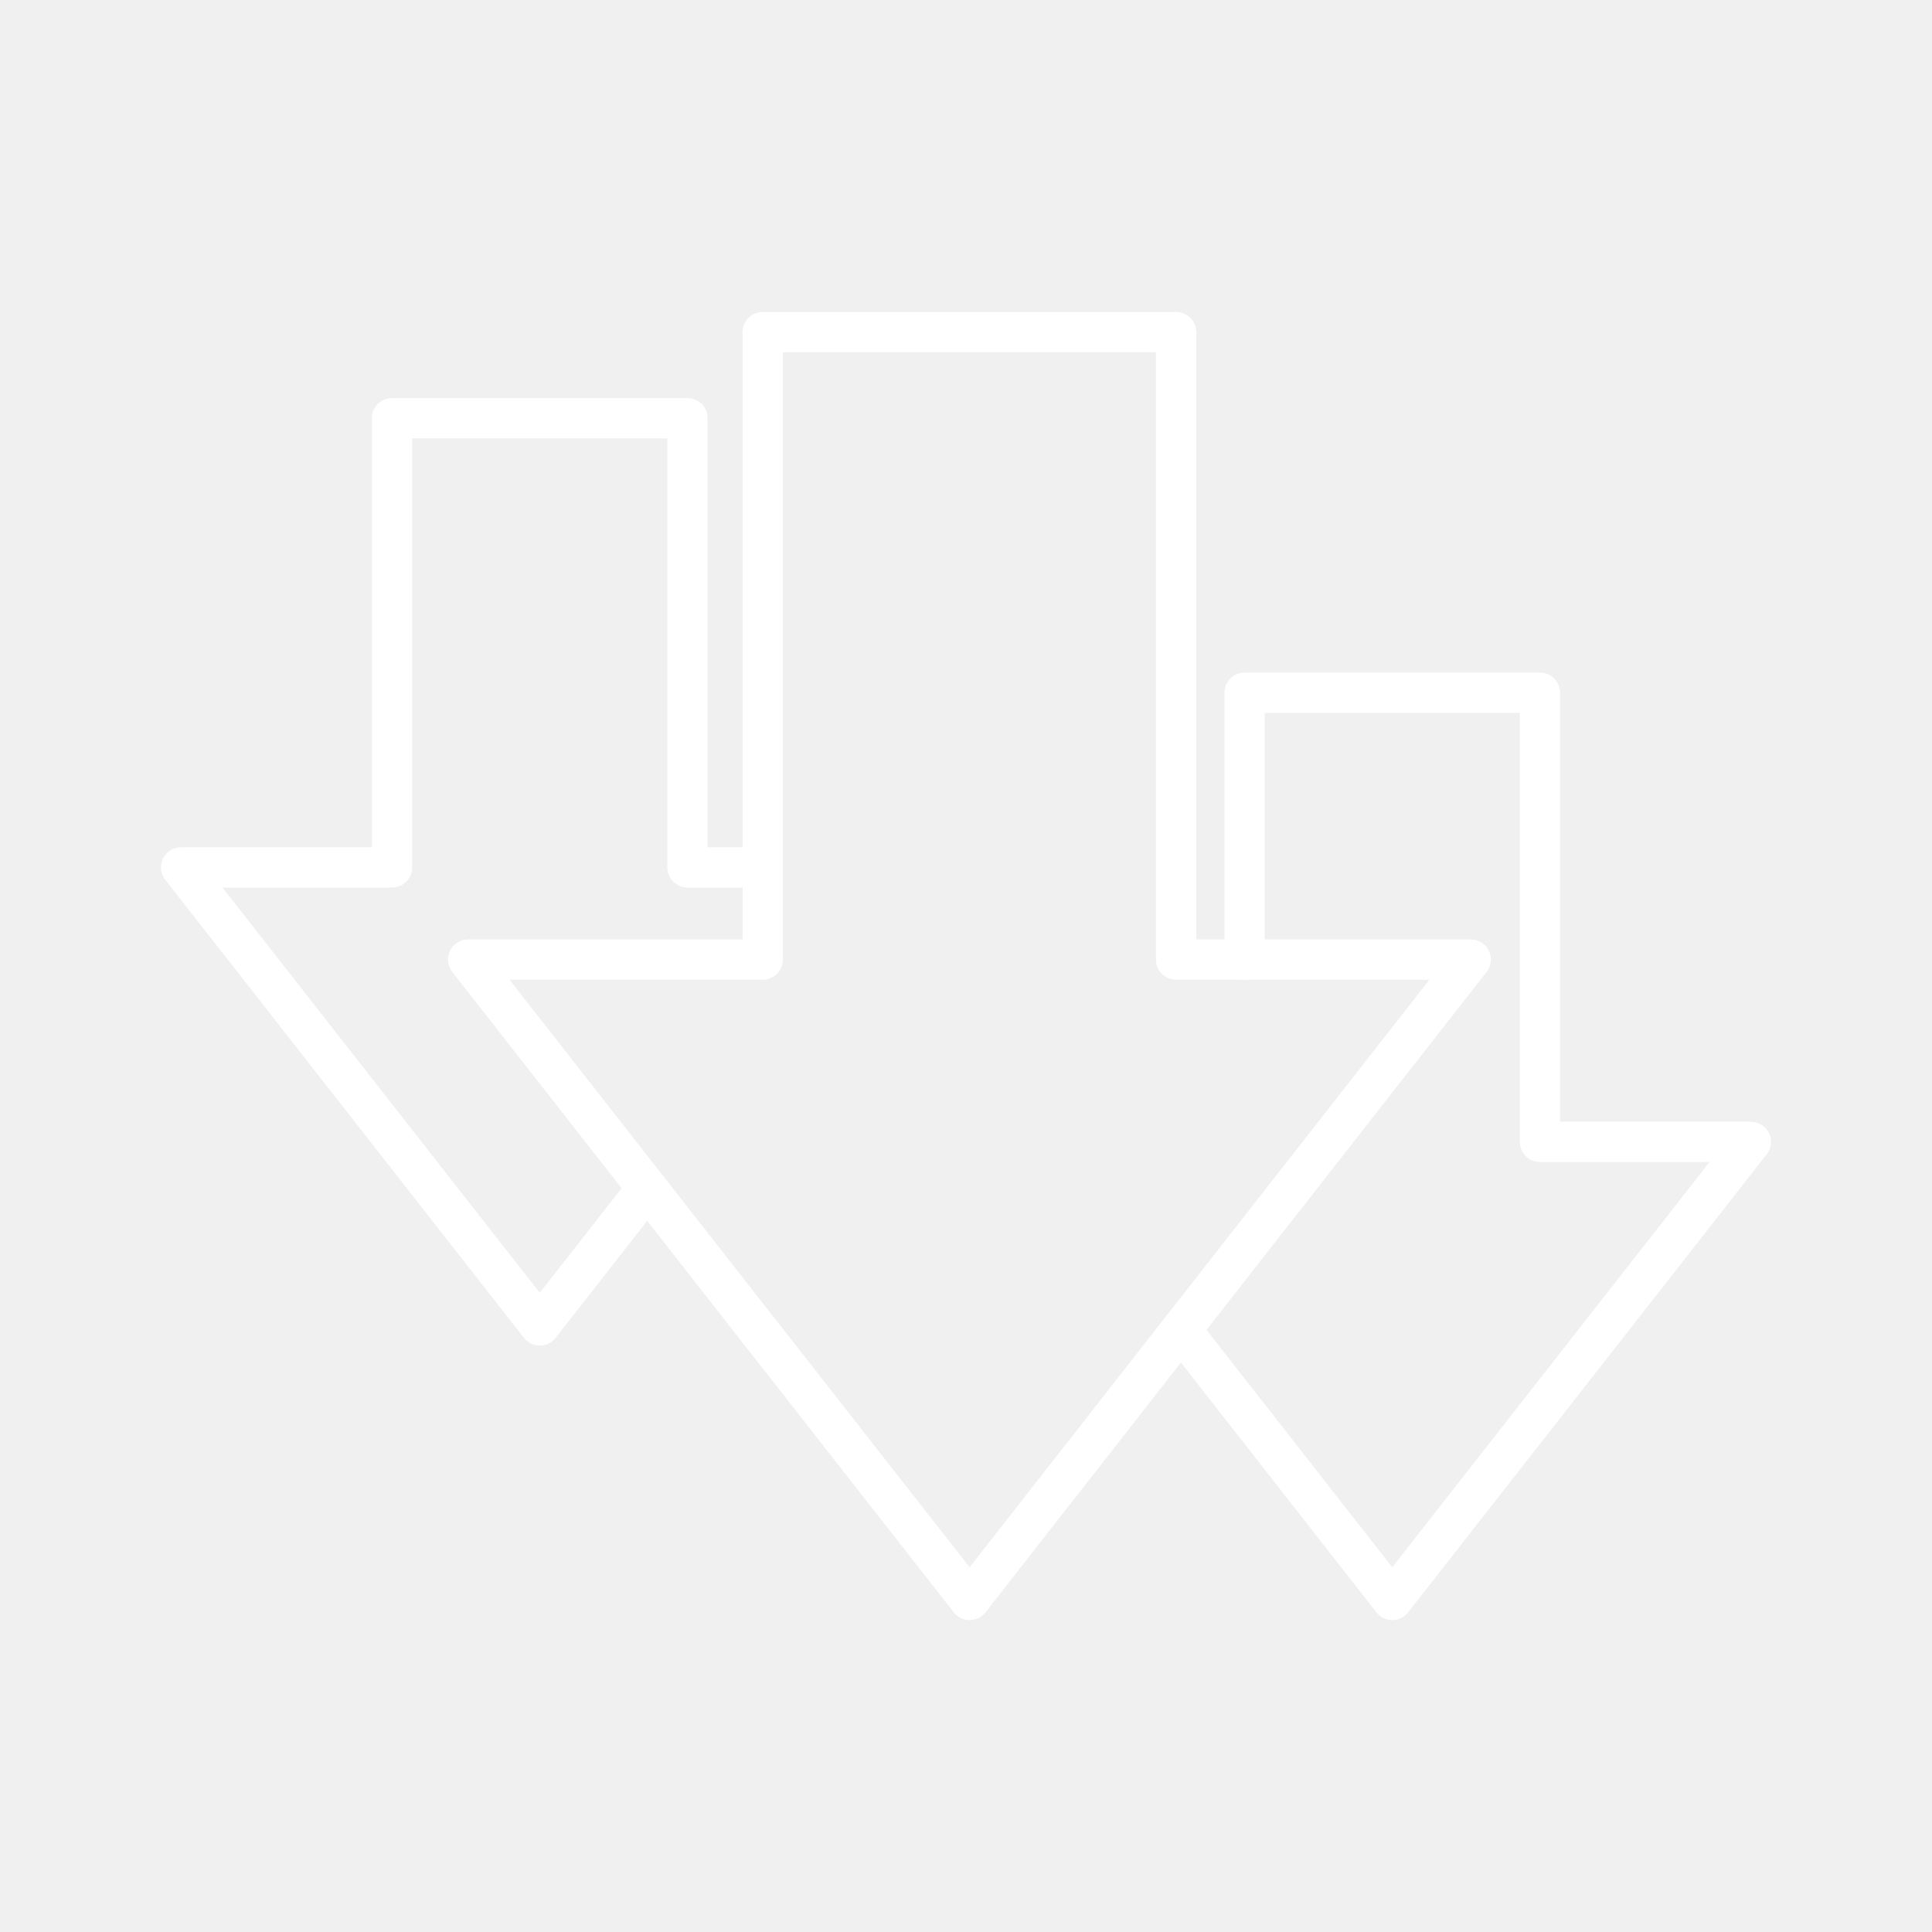
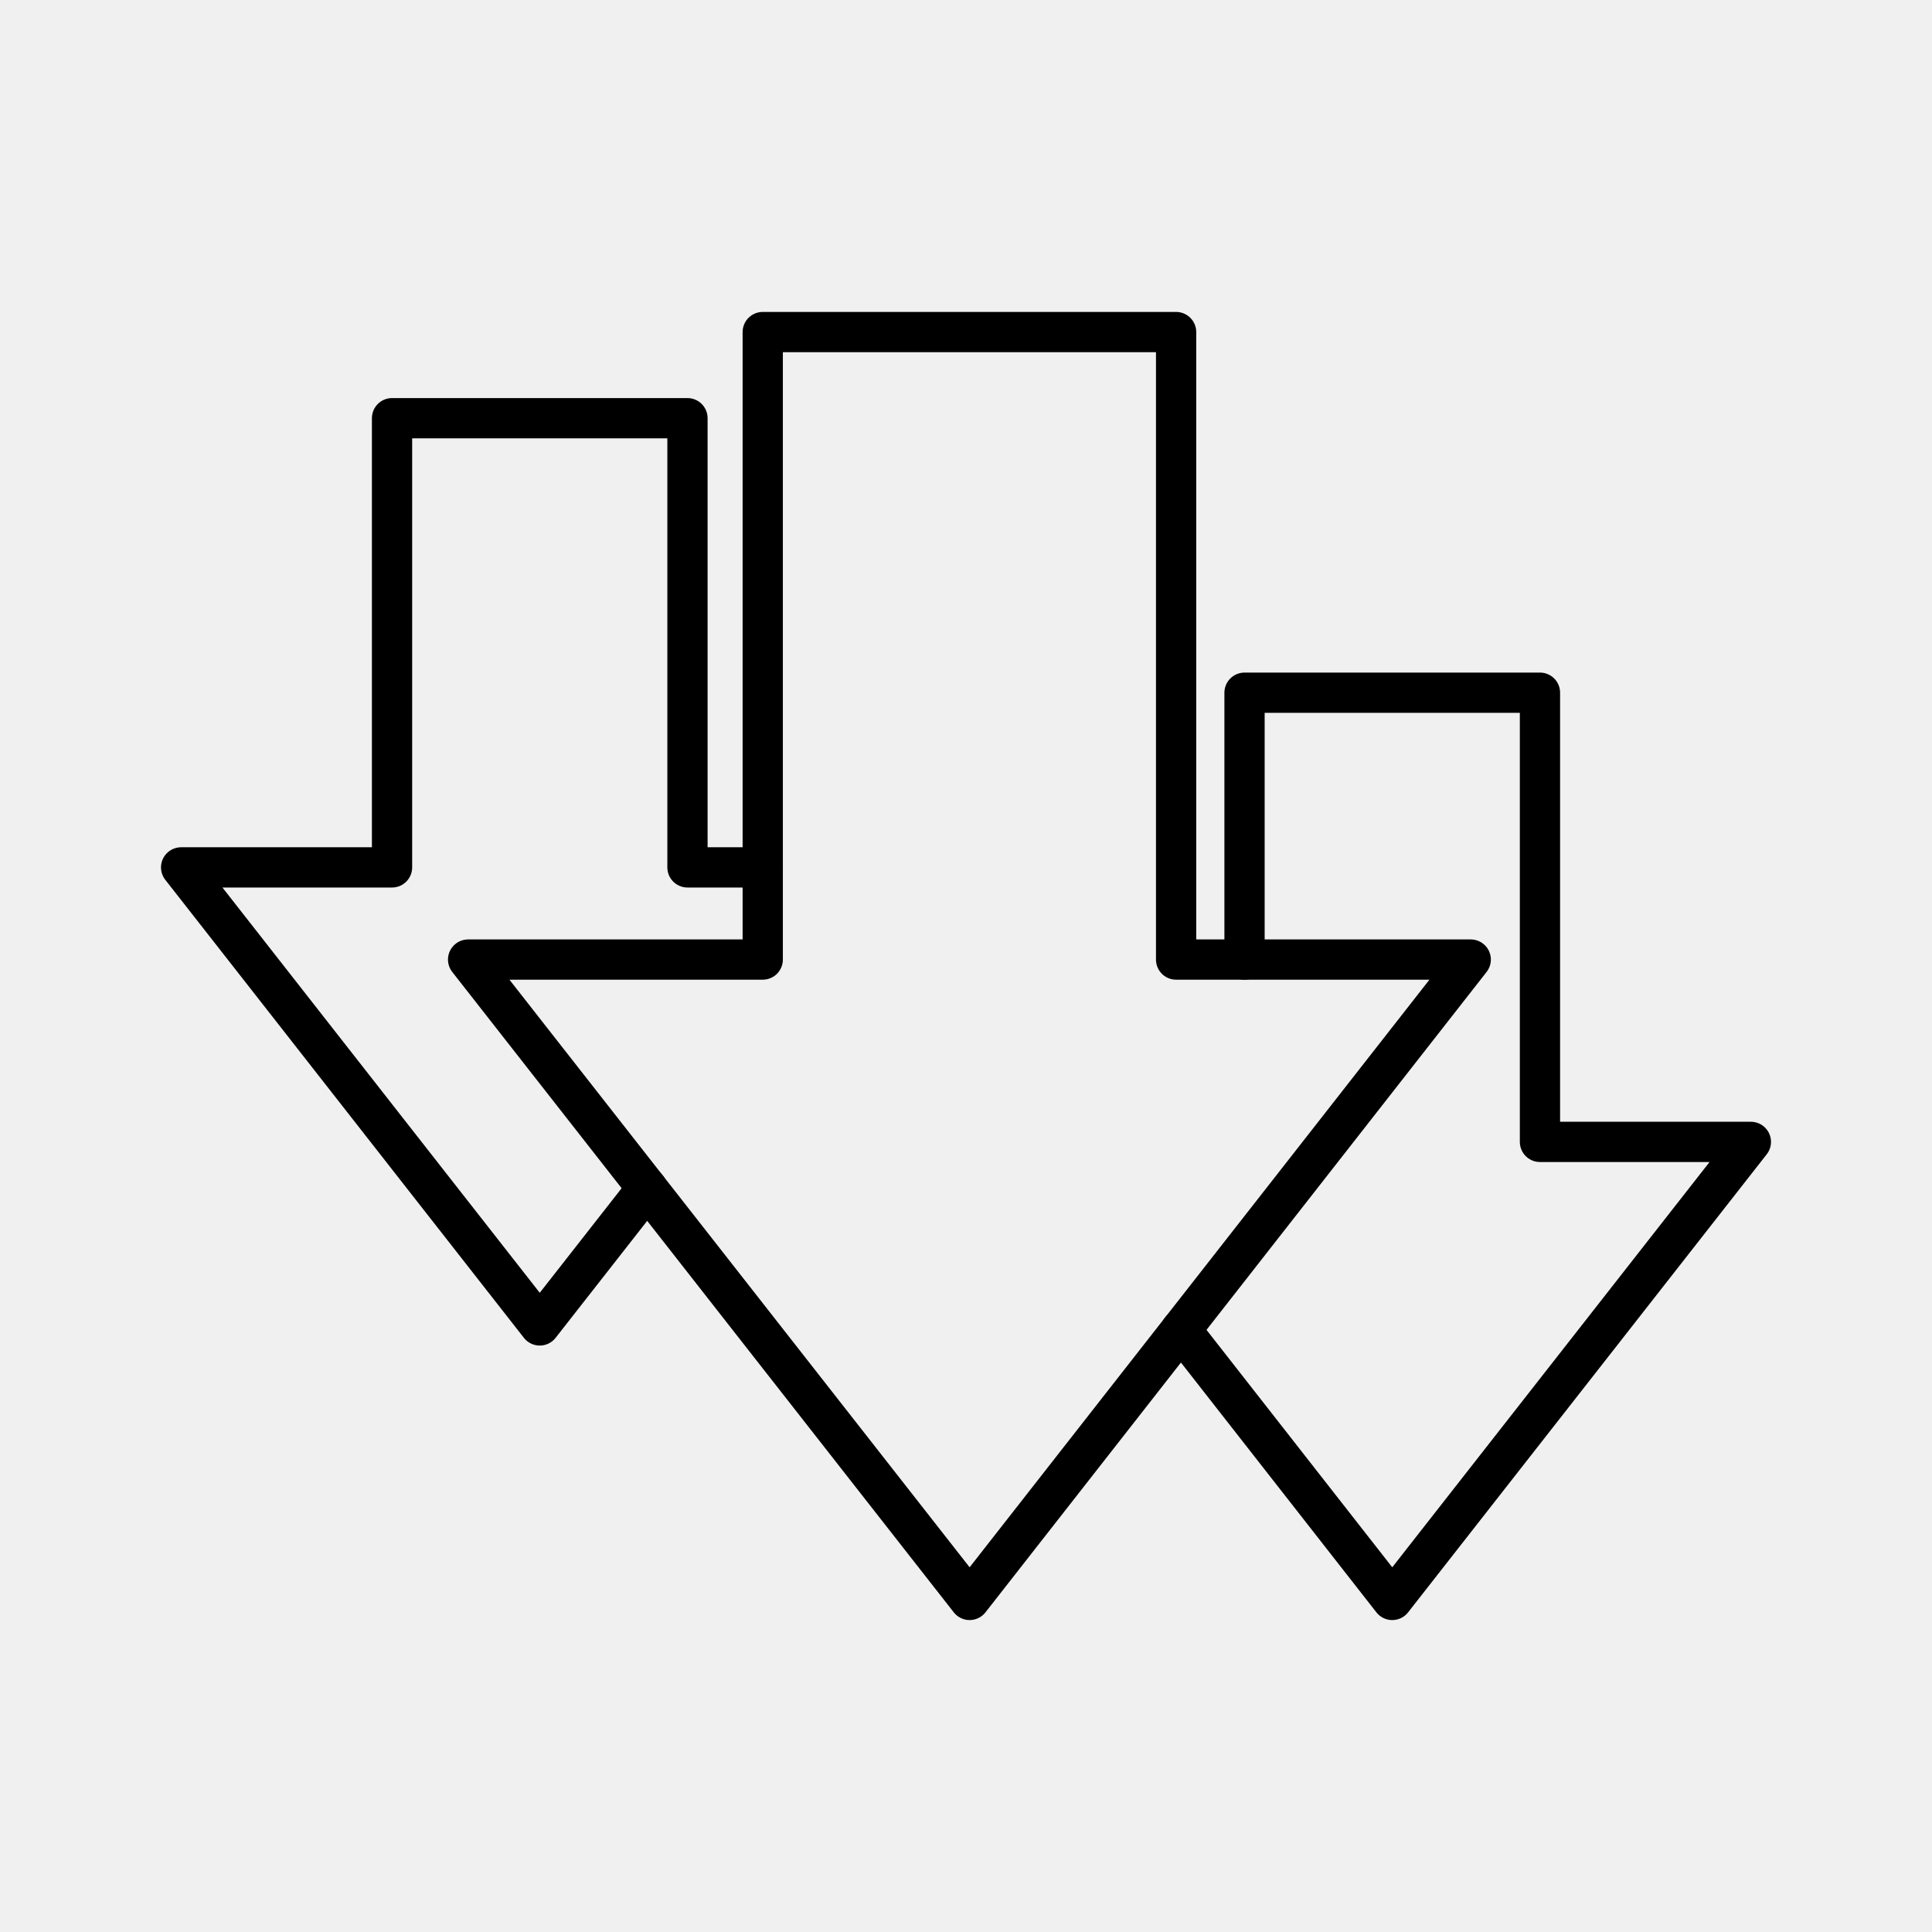
<svg xmlns="http://www.w3.org/2000/svg" viewBox="0 0 48 48">
  <defs>
-     <style>.a{fill:none;stroke:#fff;stroke-linecap:round;stroke-linejoin:round;}</style>
+     <style>.a{fill:none;stroke:#000;stroke-linecap:round;stroke-linejoin:round;}</style>
  </defs>
  <polyline class="a" points="29.34 33.04 34.59 39.75 43.5 28.37 38.26 28.37 38.26 17.21 30.92 17.21 30.92 23.84" />
  <polyline class="a" points="18.95 21.55 17.08 21.55 17.08 10.39 9.74 10.39 9.74 21.55 4.5 21.55 13.41 32.93 16.08 29.52" />
  <polygon class="a" points="29.22 23.84 29.22 8.25 18.95 8.25 18.95 23.84 11.63 23.84 24.09 39.75 36.54 23.84 29.22 23.84" />
</svg>
